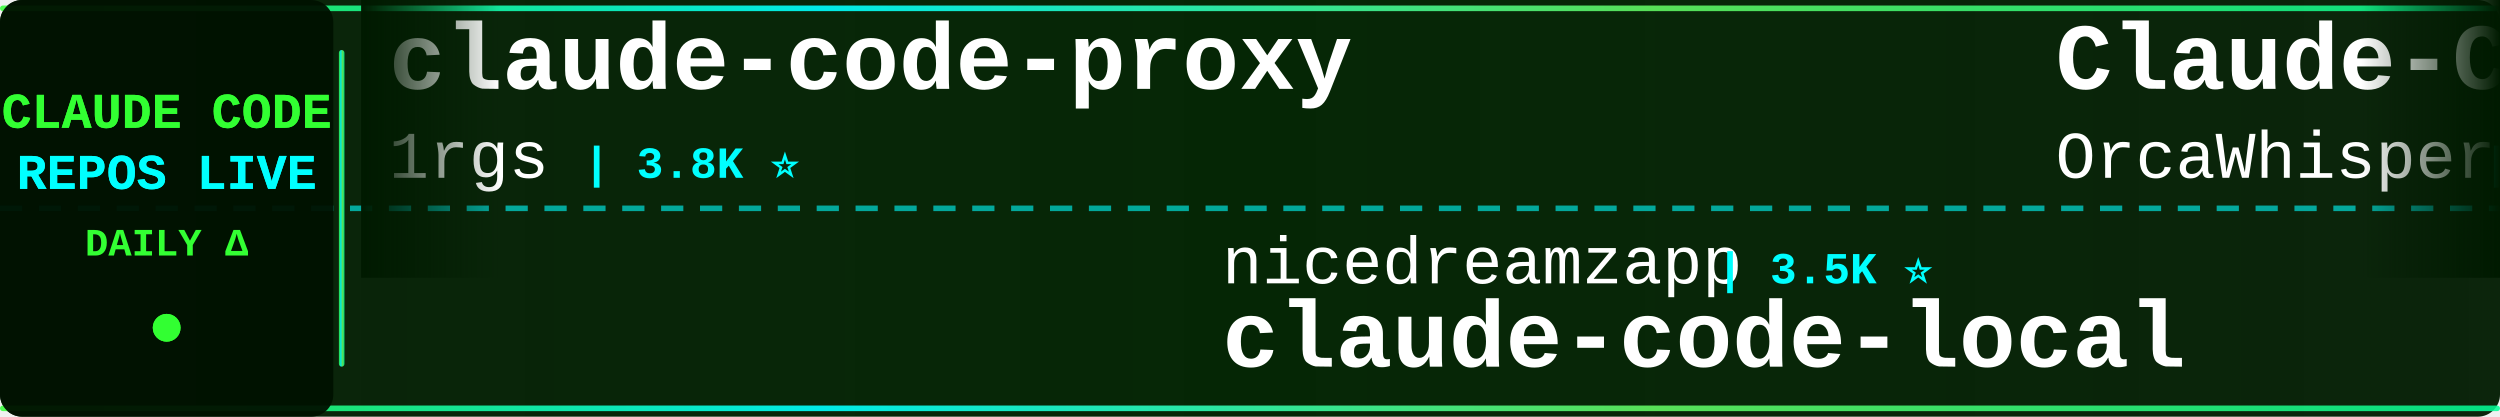
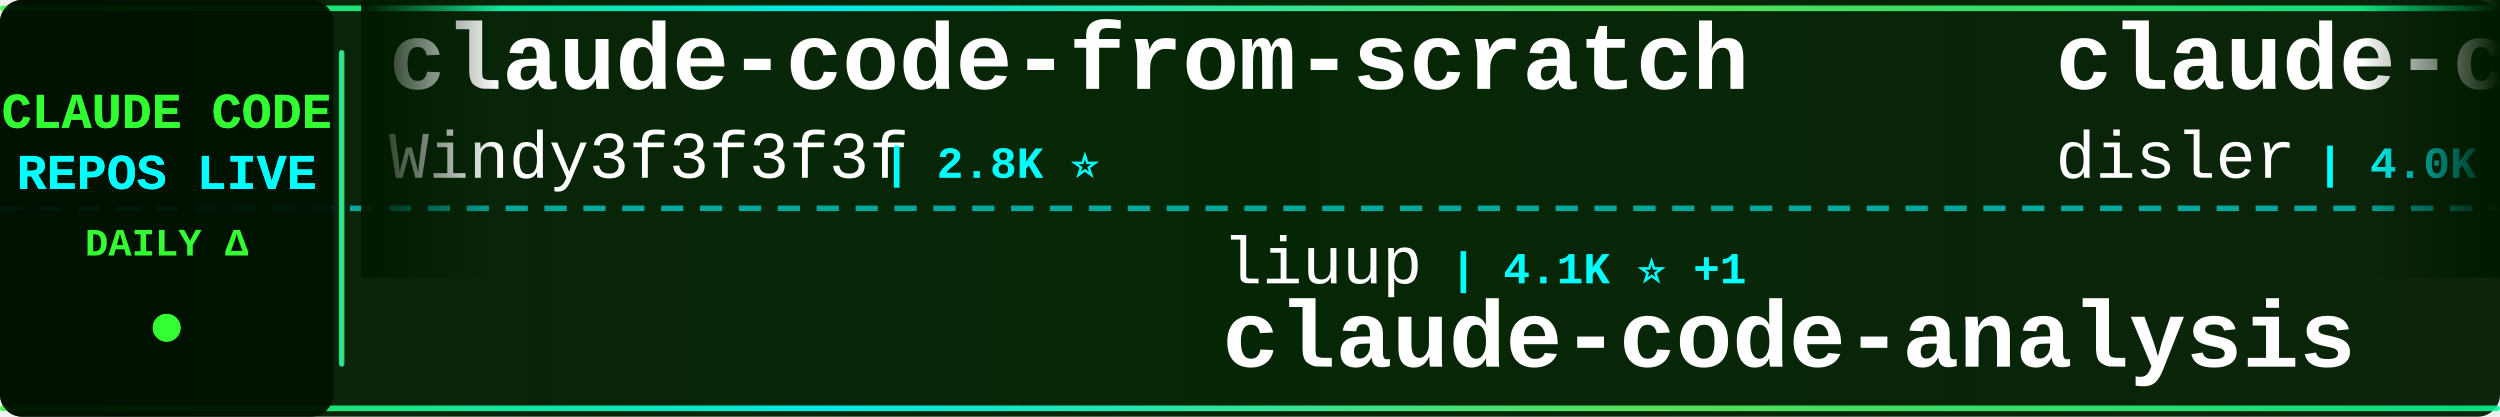
<svg xmlns="http://www.w3.org/2000/svg" width="900" height="150">
  <defs>
    <linearGradient id="tickerBg" x1="0%" y1="0%" x2="100%" y2="0%">
      <stop offset="0%" style="stop-color:#001a00;stop-opacity:0.95" />
      <stop offset="50%" style="stop-color:#002200;stop-opacity:0.98" />
      <stop offset="100%" style="stop-color:#001a00;stop-opacity:0.95" />
    </linearGradient>
    <linearGradient id="borderGrad" x1="0%" y1="0%" x2="100%" y2="0%">
      <stop offset="0%" style="stop-color:#33ff33;stop-opacity:0.85">
        <animate attributeName="stop-opacity" values="0.85;1;0.85" dur="2s" repeatCount="indefinite" />
      </stop>
      <stop offset="33%" style="stop-color:#00ffff;stop-opacity:0.9">
        <animate attributeName="stop-opacity" values="0.9;1;0.9" dur="2.2s" repeatCount="indefinite" />
      </stop>
      <stop offset="66%" style="stop-color:#66ff66;stop-opacity:0.85">
        <animate attributeName="stop-opacity" values="0.85;1;0.85" dur="1.8s" repeatCount="indefinite" />
      </stop>
      <stop offset="100%" style="stop-color:#00ff99;stop-opacity:0.85">
        <animate attributeName="stop-opacity" values="0.85;1;0.85" dur="2s" repeatCount="indefinite" />
      </stop>
    </linearGradient>
    <filter id="textGlow">
      <feGaussianBlur stdDeviation="0.1" result="coloredBlur" />
      <feMerge>
        <feMergeNode in="coloredBlur" />
        <feMergeNode in="SourceGraphic" />
      </feMerge>
    </filter>
    <filter id="metricGlow">
      <feGaussianBlur stdDeviation="0.2" result="coloredBlur" />
      <feMerge>
        <feMergeNode in="coloredBlur" />
        <feMergeNode in="SourceGraphic" />
      </feMerge>
    </filter>
    <linearGradient id="leftFade" x1="0%" y1="0%" x2="100%" y2="0%">
      <stop offset="0%" style="stop-color:#001a00;stop-opacity:1" />
      <stop offset="100%" style="stop-color:#001a00;stop-opacity:0" />
    </linearGradient>
    <linearGradient id="rightFade" x1="0%" y1="0%" x2="100%" y2="0%">
      <stop offset="0%" style="stop-color:#001a00;stop-opacity:0" />
      <stop offset="100%" style="stop-color:#001a00;stop-opacity:1" />
    </linearGradient>
  </defs>
  <rect width="900" height="150" fill="url(#tickerBg)" rx="8" />
  <rect x="0" y="2" width="900" height="2" fill="url(#borderGrad)" rx="1" />
  <rect x="0" y="146" width="900" height="2" fill="url(#borderGrad)" rx="1" />
  <line x1="0" y1="75" x2="900" y2="75" stroke="#00ffff" stroke-width="2" stroke-dasharray="8 6" opacity="0.6" />
  <rect x="0" y="0" width="120" height="150" fill="#001100" opacity="0.95" rx="8" />
  <text x="60" y="46" font-family="'Courier New', monospace" font-size="18" font-weight="bold" fill="#33ff33" text-anchor="middle" filter="url(#textGlow)">
    CLAUDE CODE
  </text>
  <text x="60" y="68" font-family="'Courier New', monospace" font-size="18" font-weight="bold" fill="#00ffff" text-anchor="middle" filter="url(#textGlow)">
    REPOS LIVE
  </text>
  <text x="60" y="92" font-family="'Courier New', monospace" font-size="14" font-weight="bold" fill="#33ff33" text-anchor="middle">
    DAILY Δ
  </text>
  <circle cx="60" cy="118" r="5" fill="#33ff33" filter="url(#metricGlow)">
    <animate attributeName="r" values="4;6;4" dur="1.5s" repeatCount="indefinite" />
    <animate attributeName="opacity" values="0.6;1;0.6" dur="1.5s" repeatCount="indefinite" />
  </circle>
  <rect x="122" y="18" width="2" height="114" fill="url(#borderGrad)" rx="1" />
  <clipPath id="tickerClip">
    <rect x="130" y="0" width="770" height="150" />
  </clipPath>
  <g clip-path="url(#tickerClip)">
    <g id="tickerItems">
      <animateTransform attributeName="transform" attributeType="XML" type="translate" from="0 0" to="-3000 0" dur="54s" repeatCount="indefinite" />
      <g transform="translate(0, 0)">
-         <text x="140" y="32" font-family="'Courier New', monospace" font-size="34" font-weight="bold" fill="#ffffff">claude-code-proxy</text>
-         <text x="140" y="64" font-family="'Courier New', monospace" font-size="24" font-weight="normal" fill="#ffffff" opacity="1.0">1rgs</text>
-         <text x="210" y="64" font-family="'Courier New', monospace" font-size="16" font-weight="bold" fill="#00ffff"> | 3.8K ⭐</text>
+         <text x="140" y="32" font-family="'Courier New', monospace" font-size="34" font-weight="bold" fill="#ffffff">claude-code-from-scratch</text>
+         <text x="140" y="64" font-family="'Courier New', monospace" font-size="24" font-weight="normal" fill="#ffffff" opacity="1.0">Windy3f3f3f3f</text>
+         <text x="318" y="64" font-family="'Courier New', monospace" font-size="16" font-weight="bold" fill="#00ffff"> | 2.8K ⭐</text>
      </g>
      <g transform="translate(300, 0)">
-         <text x="140" y="102" font-family="'Courier New', monospace" font-size="24" font-weight="normal" fill="#ffffff" opacity="1.0">nicedreamzapp</text>
-         <text x="318" y="102" font-family="'Courier New', monospace" font-size="16" font-weight="bold" fill="#00ffff"> | 3.5K ⭐</text>
-         <text x="140" y="132" font-family="'Courier New', monospace" font-size="34" font-weight="bold" fill="#ffffff">claude-code-local</text>
+         <text x="140" y="102" font-family="'Courier New', monospace" font-size="24" font-weight="normal" fill="#ffffff" opacity="1.0">liuup</text>
+         <text x="222" y="102" font-family="'Courier New', monospace" font-size="16" font-weight="bold" fill="#00ffff"> | 4.1K ⭐ +1</text>
+         <text x="140" y="132" font-family="'Courier New', monospace" font-size="34" font-weight="bold" fill="#ffffff">claude-code-analysis</text>
      </g>
      <g transform="translate(600, 0)">
-         <text x="140" y="32" font-family="'Courier New', monospace" font-size="34" font-weight="bold" fill="#ffffff">Claude-Code</text>
-         <text x="140" y="64" font-family="'Courier New', monospace" font-size="24" font-weight="normal" fill="#ffffff" opacity="1.0">OrcaWhisper</text>
-         <text x="294" y="64" font-family="'Courier New', monospace" font-size="16" font-weight="bold" fill="#00ffff"> | 110 ⭐ +1</text>
+         <text x="140" y="32" font-family="'Courier New', monospace" font-size="34" font-weight="bold" fill="#ffffff">claude-code-hooks-master...</text>
+         <text x="140" y="64" font-family="'Courier New', monospace" font-size="24" font-weight="normal" fill="#ffffff" opacity="1.0">disler</text>
+         <text x="234" y="64" font-family="'Courier New', monospace" font-size="16" font-weight="bold" fill="#00ffff"> | 4.0K ⭐</text>
      </g>
      <g transform="translate(900, 0)">
-         <text x="140" y="102" font-family="'Courier New', monospace" font-size="24" font-weight="normal" fill="#ffffff" opacity="1.0">pengchengneo</text>
-         <text x="306" y="102" font-family="'Courier New', monospace" font-size="16" font-weight="bold" fill="#00ffff"> | 1.8K ⭐</text>
-         <text x="140" y="132" font-family="'Courier New', monospace" font-size="34" font-weight="bold" fill="#ffffff">Claude-Code</text>
+         <text x="140" y="102" font-family="'Courier New', monospace" font-size="24" font-weight="normal" fill="#ffffff" opacity="1.0">overwirehq</text>
+         <text x="282" y="102" font-family="'Courier New', monospace" font-size="16" font-weight="bold" fill="#00ffff"> | 2.8K ⭐</text>
+         <text x="140" y="132" font-family="'Courier New', monospace" font-size="34" font-weight="bold" fill="#ffffff">claude-code-telegram</text>
      </g>
      <g transform="translate(1200, 0)">
-         <text x="140" y="32" font-family="'Courier New', monospace" font-size="34" font-weight="bold" fill="#ffffff">claude-code-guide</text>
-         <text x="140" y="64" font-family="'Courier New', monospace" font-size="24" font-weight="normal" fill="#ffffff" opacity="1.0">zebbern</text>
-         <text x="246" y="64" font-family="'Courier New', monospace" font-size="16" font-weight="bold" fill="#00ffff"> | 4.7K ⭐</text>
-       </g>
-       <g transform="translate(1500, 0)">
-         <text x="140" y="102" font-family="'Courier New', monospace" font-size="24" font-weight="normal" fill="#ffffff" opacity="1.0">VILA-Lab</text>
-         <text x="258" y="102" font-family="'Courier New', monospace" font-size="16" font-weight="bold" fill="#00ffff"> | 2.2K ⭐ +1</text>
-         <text x="140" y="132" font-family="'Courier New', monospace" font-size="34" font-weight="bold" fill="#ffffff">Dive-into-Claude-Code</text>
-       </g>
-       <g transform="translate(1800, 0)">
        <text x="140" y="32" font-family="'Courier New', monospace" font-size="34" font-weight="bold" fill="#ffffff">claude-code-source-build</text>
        <text x="140" y="64" font-family="'Courier New', monospace" font-size="24" font-weight="normal" fill="#ffffff" opacity="1.0">andrew-kramer-inno</text>
        <text x="378" y="64" font-family="'Courier New', monospace" font-size="16" font-weight="bold" fill="#00ffff"> | 597 ⭐</text>
      </g>
+       <g transform="translate(1500, 0)">
+         <text x="140" y="102" font-family="'Courier New', monospace" font-size="24" font-weight="normal" fill="#ffffff" opacity="1.0">zstmfhy</text>
+         <text x="246" y="102" font-family="'Courier New', monospace" font-size="16" font-weight="bold" fill="#00ffff"> | 188 ⭐</text>
+         <text x="140" y="132" font-family="'Courier New', monospace" font-size="34" font-weight="bold" fill="#ffffff">Claude-code</text>
+       </g>
+       <g transform="translate(1800, 0)">
+         <text x="140" y="32" font-family="'Courier New', monospace" font-size="34" font-weight="bold" fill="#ffffff">ralph-claude-code</text>
+         <text x="140" y="64" font-family="'Courier New', monospace" font-size="24" font-weight="normal" fill="#ffffff" opacity="1.0">frankbria</text>
+         <text x="270" y="64" font-family="'Courier New', monospace" font-size="16" font-weight="bold" fill="#00ffff"> | 9.7K ⭐ +1</text>
+       </g>
      <g transform="translate(2100, 0)">
-         <text x="140" y="102" font-family="'Courier New', monospace" font-size="24" font-weight="normal" fill="#ffffff" opacity="1.0">Donchitos</text>
-         <text x="270" y="102" font-family="'Courier New', monospace" font-size="16" font-weight="bold" fill="#00ffff"> | 39.8K ⭐ +27</text>
-         <text x="140" y="132" font-family="'Courier New', monospace" font-size="34" font-weight="bold" fill="#ffffff">Claude-Code-Game-Studios</text>
+         <text x="140" y="102" font-family="'Courier New', monospace" font-size="24" font-weight="normal" fill="#ffffff" opacity="1.0">guanshan</text>
+         <text x="258" y="102" font-family="'Courier New', monospace" font-size="16" font-weight="bold" fill="#00ffff"> | 61 ⭐</text>
+         <text x="140" y="132" font-family="'Courier New', monospace" font-size="34" font-weight="bold" fill="#ffffff">ClaudeCode</text>
      </g>
      <g transform="translate(2400, 0)">
        <text x="140" y="32" font-family="'Courier New', monospace" font-size="34" font-weight="bold" fill="#ffffff">claude-code-reverse</text>
        <text x="140" y="64" font-family="'Courier New', monospace" font-size="24" font-weight="normal" fill="#ffffff" opacity="1.0">Yuyz0112</text>
        <text x="258" y="64" font-family="'Courier New', monospace" font-size="16" font-weight="bold" fill="#00ffff"> | 2.5K ⭐</text>
      </g>
      <g transform="translate(2700, 0)">
-         <text x="140" y="102" font-family="'Courier New', monospace" font-size="24" font-weight="normal" fill="#ffffff" opacity="1.0">Cranot</text>
-         <text x="234" y="102" font-family="'Courier New', monospace" font-size="16" font-weight="bold" fill="#00ffff"> | 2.9K ⭐</text>
-         <text x="140" y="132" font-family="'Courier New', monospace" font-size="34" font-weight="bold" fill="#ffffff">claude-code-guide</text>
+         <text x="140" y="102" font-family="'Courier New', monospace" font-size="24" font-weight="normal" fill="#ffffff" opacity="1.0">shareAI-lab</text>
+         <text x="294" y="102" font-family="'Courier New', monospace" font-size="16" font-weight="bold" fill="#00ffff"> | 80.5K ⭐ +8</text>
+         <text x="140" y="132" font-family="'Courier New', monospace" font-size="34" font-weight="bold" fill="#ffffff">learn-claude-code</text>
      </g>
      <g transform="translate(3000, 0)">
-         <text x="140" y="32" font-family="'Courier New', monospace" font-size="34" font-weight="bold" fill="#ffffff">claude-code-proxy</text>
-         <text x="140" y="64" font-family="'Courier New', monospace" font-size="24" font-weight="normal" fill="#ffffff" opacity="1.0">1rgs</text>
-         <text x="210" y="64" font-family="'Courier New', monospace" font-size="16" font-weight="bold" fill="#00ffff"> | 3.8K ⭐</text>
+         <text x="140" y="32" font-family="'Courier New', monospace" font-size="34" font-weight="bold" fill="#ffffff">claude-code-from-scratch</text>
+         <text x="140" y="64" font-family="'Courier New', monospace" font-size="24" font-weight="normal" fill="#ffffff" opacity="1.0">Windy3f3f3f3f</text>
+         <text x="318" y="64" font-family="'Courier New', monospace" font-size="16" font-weight="bold" fill="#00ffff"> | 2.8K ⭐</text>
      </g>
      <g transform="translate(3300, 0)">
-         <text x="140" y="102" font-family="'Courier New', monospace" font-size="24" font-weight="normal" fill="#ffffff" opacity="1.0">nicedreamzapp</text>
-         <text x="318" y="102" font-family="'Courier New', monospace" font-size="16" font-weight="bold" fill="#00ffff"> | 3.5K ⭐</text>
-         <text x="140" y="132" font-family="'Courier New', monospace" font-size="34" font-weight="bold" fill="#ffffff">claude-code-local</text>
+         <text x="140" y="102" font-family="'Courier New', monospace" font-size="24" font-weight="normal" fill="#ffffff" opacity="1.0">liuup</text>
+         <text x="222" y="102" font-family="'Courier New', monospace" font-size="16" font-weight="bold" fill="#00ffff"> | 4.1K ⭐ +1</text>
+         <text x="140" y="132" font-family="'Courier New', monospace" font-size="34" font-weight="bold" fill="#ffffff">claude-code-analysis</text>
      </g>
      <g transform="translate(3600, 0)">
-         <text x="140" y="32" font-family="'Courier New', monospace" font-size="34" font-weight="bold" fill="#ffffff">Claude-Code</text>
-         <text x="140" y="64" font-family="'Courier New', monospace" font-size="24" font-weight="normal" fill="#ffffff" opacity="1.0">OrcaWhisper</text>
-         <text x="294" y="64" font-family="'Courier New', monospace" font-size="16" font-weight="bold" fill="#00ffff"> | 110 ⭐ +1</text>
+         <text x="140" y="32" font-family="'Courier New', monospace" font-size="34" font-weight="bold" fill="#ffffff">claude-code-hooks-master...</text>
+         <text x="140" y="64" font-family="'Courier New', monospace" font-size="24" font-weight="normal" fill="#ffffff" opacity="1.0">disler</text>
+         <text x="234" y="64" font-family="'Courier New', monospace" font-size="16" font-weight="bold" fill="#00ffff"> | 4.0K ⭐</text>
      </g>
      <g transform="translate(3900, 0)">
-         <text x="140" y="102" font-family="'Courier New', monospace" font-size="24" font-weight="normal" fill="#ffffff" opacity="1.0">pengchengneo</text>
-         <text x="306" y="102" font-family="'Courier New', monospace" font-size="16" font-weight="bold" fill="#00ffff"> | 1.8K ⭐</text>
-         <text x="140" y="132" font-family="'Courier New', monospace" font-size="34" font-weight="bold" fill="#ffffff">Claude-Code</text>
+         <text x="140" y="102" font-family="'Courier New', monospace" font-size="24" font-weight="normal" fill="#ffffff" opacity="1.0">overwirehq</text>
+         <text x="282" y="102" font-family="'Courier New', monospace" font-size="16" font-weight="bold" fill="#00ffff"> | 2.8K ⭐</text>
+         <text x="140" y="132" font-family="'Courier New', monospace" font-size="34" font-weight="bold" fill="#ffffff">claude-code-telegram</text>
      </g>
    </g>
  </g>
  <rect x="130" y="0" width="50" height="100" fill="url(#leftFade)" />
  <rect x="850" y="0" width="50" height="100" fill="url(#rightFade)" />
</svg>
